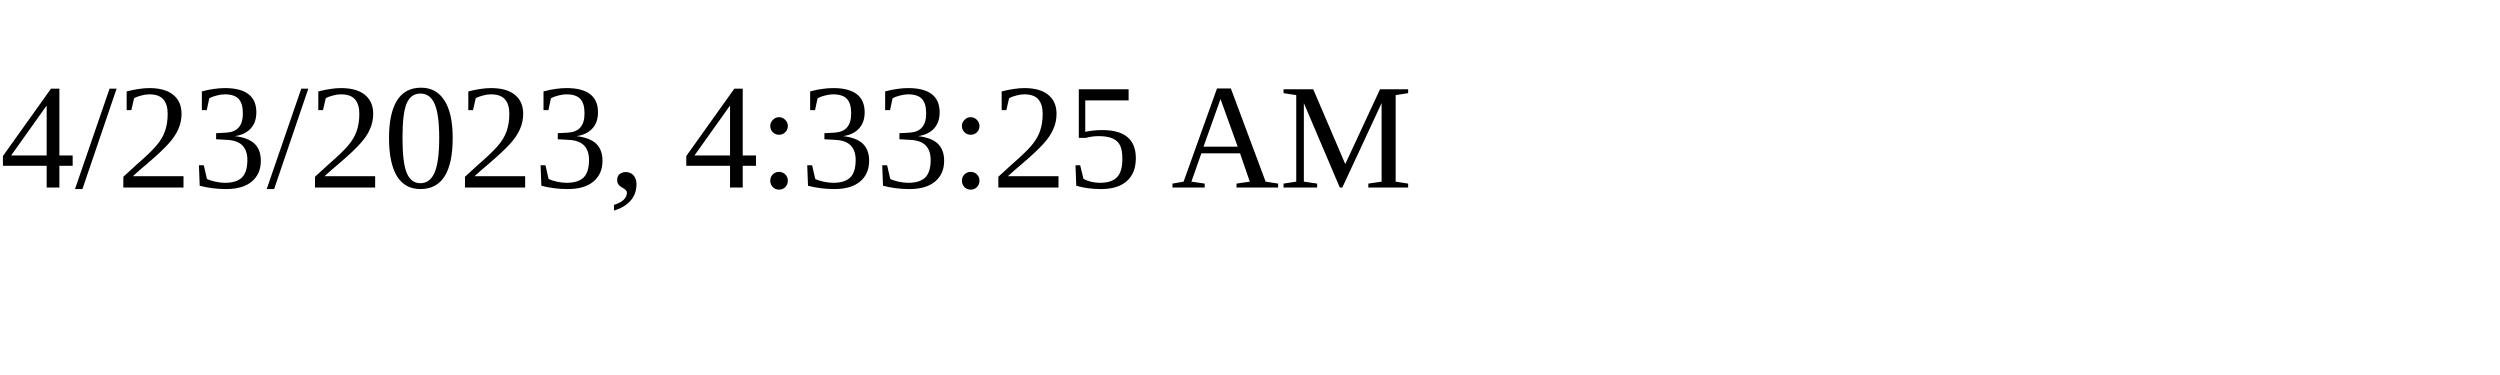
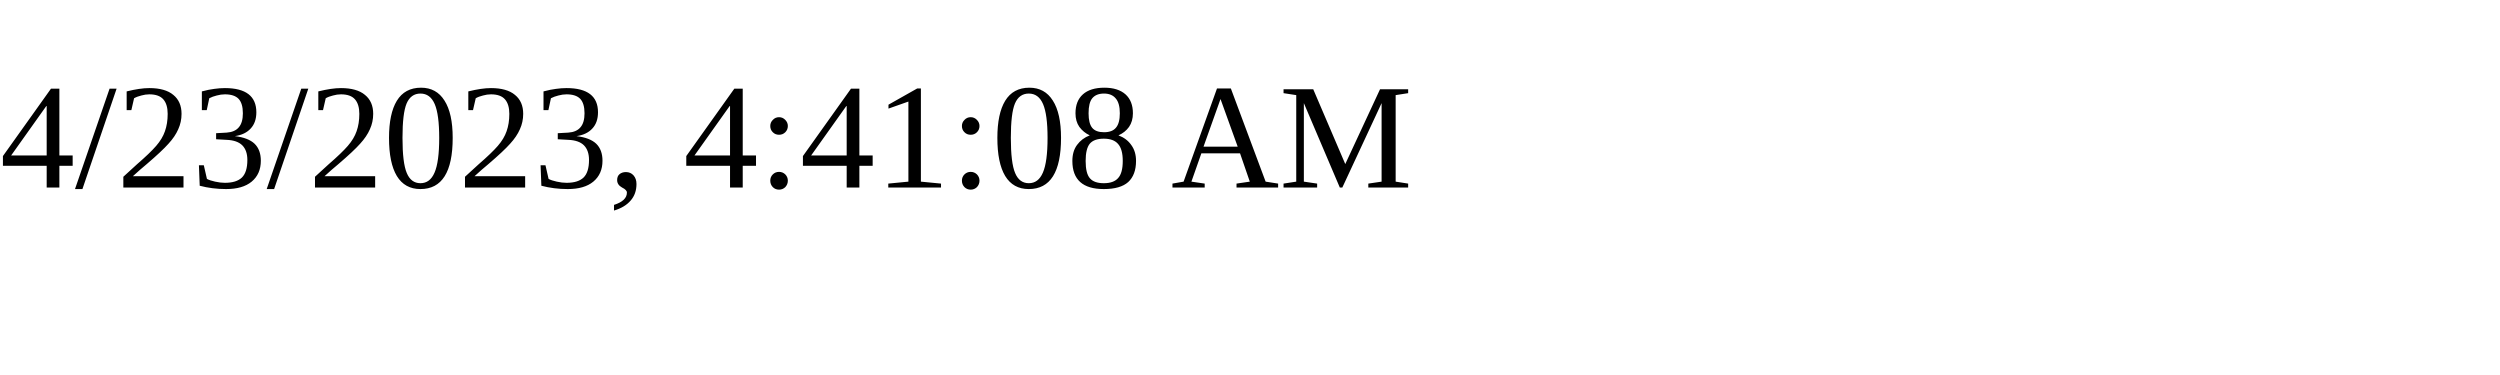
<svg xmlns="http://www.w3.org/2000/svg" height="30" width="200">
-   <text x="0" y="15">4/23/2023, 4:33:25 AM</text>
+   <text x="0" y="15">4/23/2023, 4:41:08 AM</text>
</svg>
